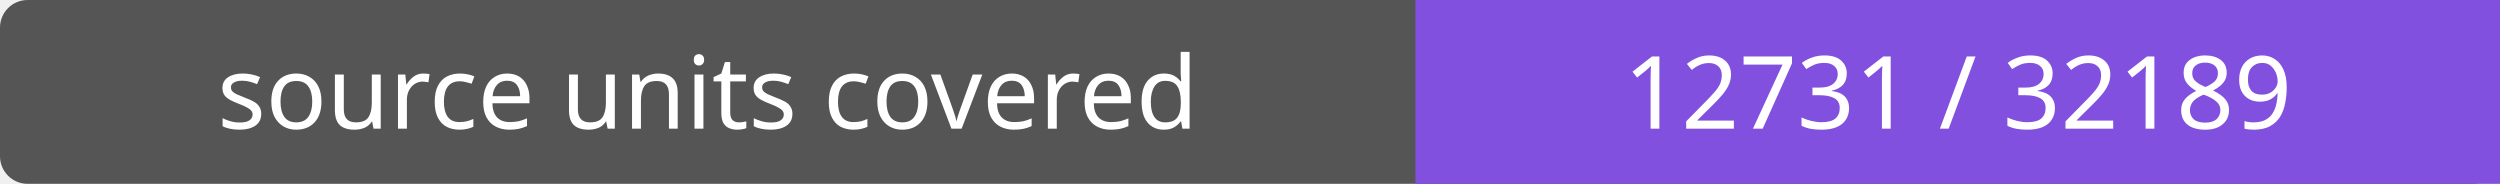
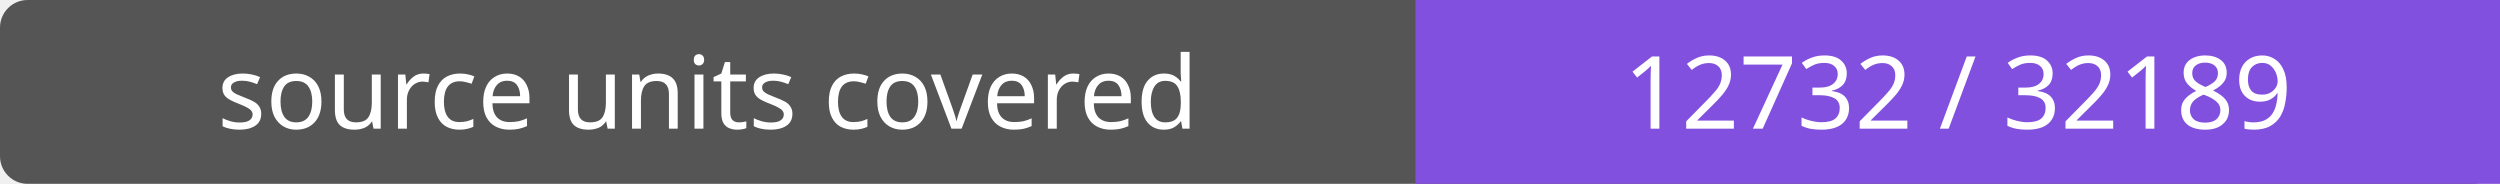
- <svg xmlns="http://www.w3.org/2000/svg" width="272" height="20" role="img" aria-label="source units covered: 12731 / 32189">
+ <svg xmlns="http://www.w3.org/2000/svg" width="272" height="20" role="img" aria-label="source units covered: 12732 / 32189">
  <rect width="272" height="20" rx="3" fill="#555" />
  <path fill="#8250df" d="M154 0h118v20H154z" />
  <g fill="#fff" text-anchor="middle" font-family="Verdana,sans-serif" font-size="11">
    <text x="77.0" y="14">source units covered</text>
-     <text x="213.0" y="14">12731 / 32189</text>
+     <text x="213.0" y="14">12732 / 32189</text>
  </g>
</svg>
